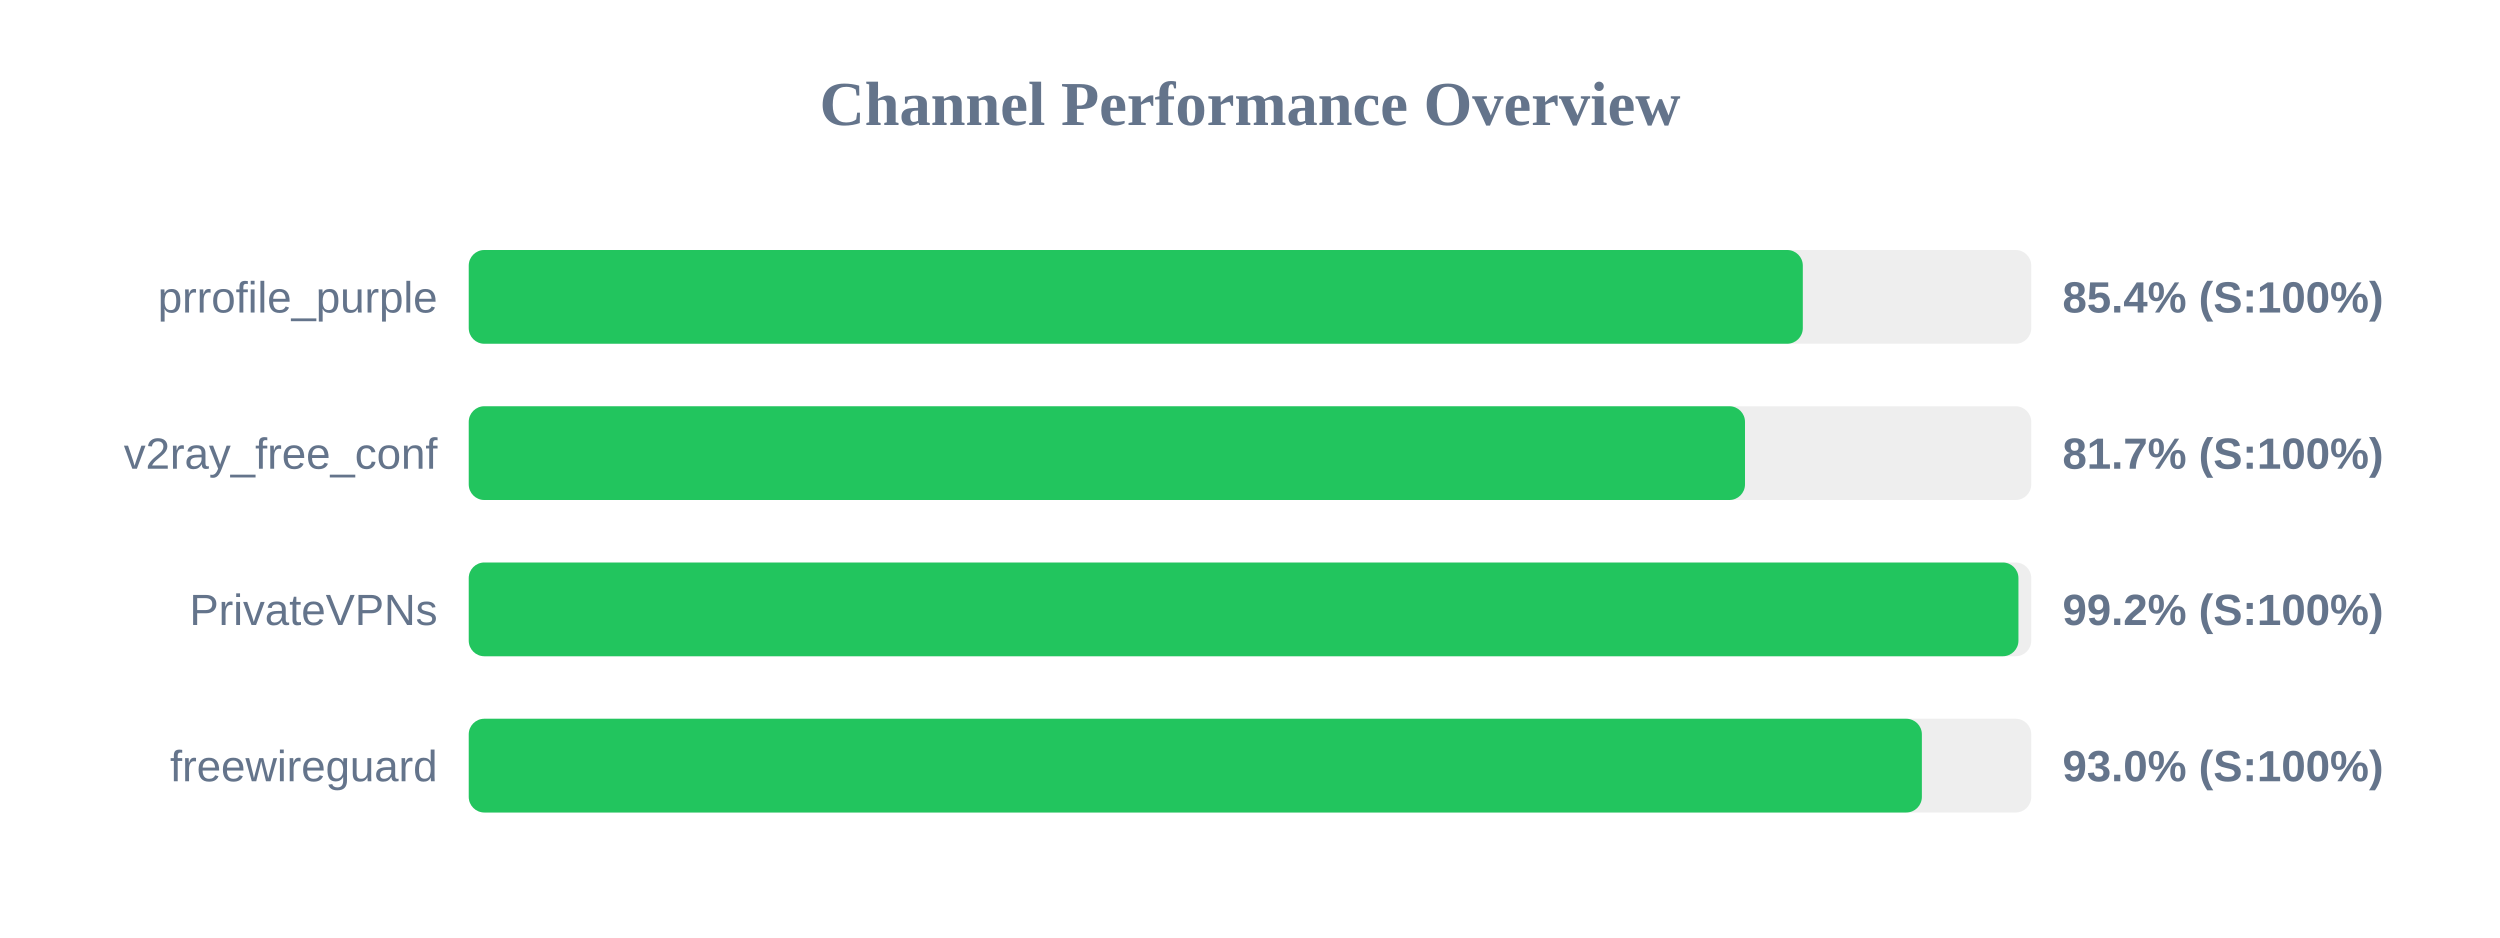
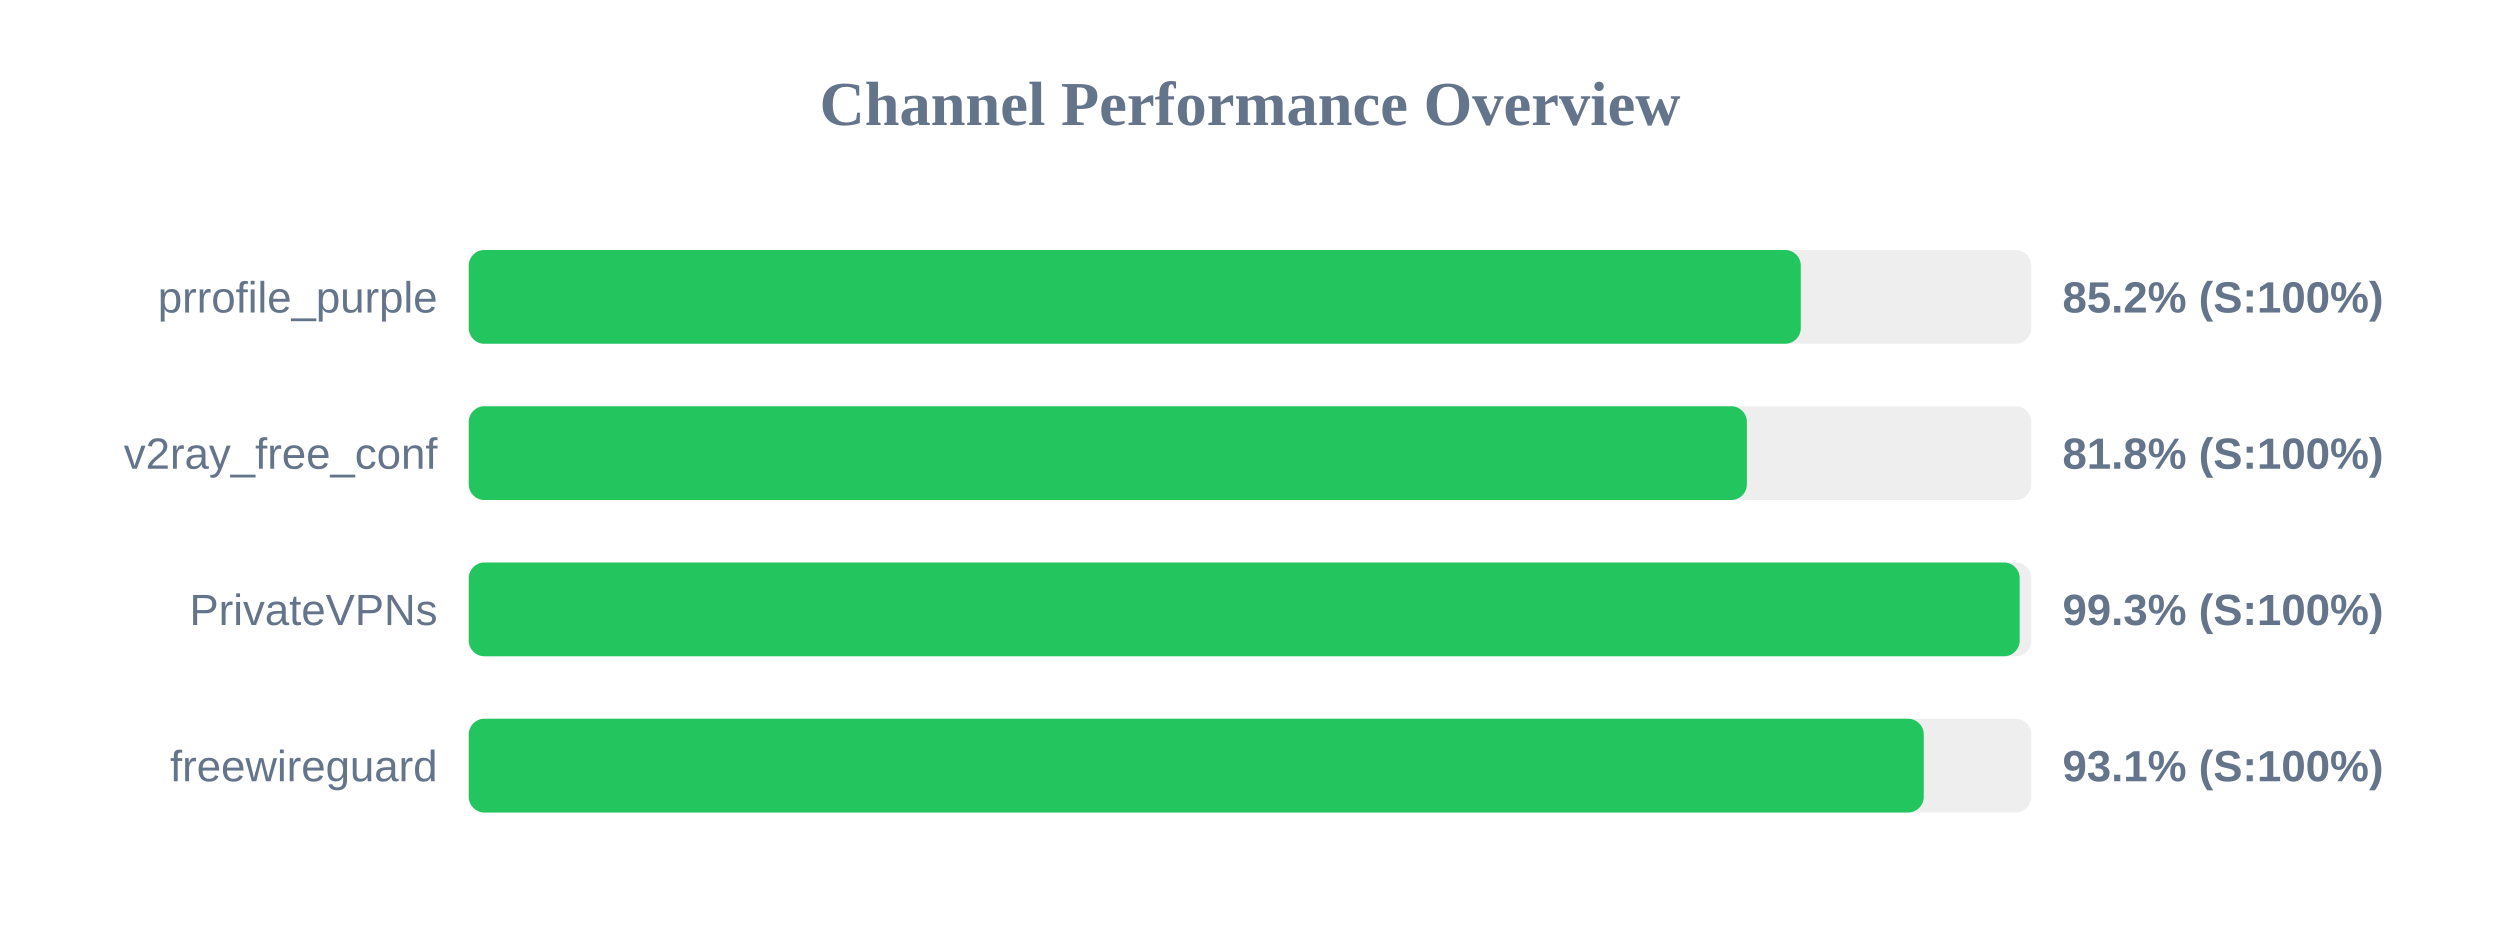
<svg xmlns="http://www.w3.org/2000/svg" width="800" height="300" version="1.1">
  <style>
        .row { font: 14px Arial; fill: #64748b; }
        .score { font: bold 14px Arial; fill: #64748b; }
    </style>
  <text x="400" y="40" text-anchor="middle" font-size="20px" font-weight="bold" fill="#64748b">Channel Performance Overview</text>
  <rect x="150" y="80" width="500" height="30" fill="#eee" rx="5" />
-   <rect x="150" y="80" width="426.9" height="30" fill="#22c55e" rx="5" />
+   <rect x="150" y="80" width="426.25" height="30" fill="#22c55e" rx="5" />
  <text x="140" y="100" text-anchor="end" class="row">prrofile_purple</text>
-   <text x="660" y="100" text-anchor="start" class="score">85.4% (S:100%)</text>
+   <text x="660" y="100" text-anchor="start" class="score">85.2% (S:100%)</text>
  <rect x="150" y="130" width="500" height="30" fill="#eee" rx="5" />
-   <rect x="150" y="130" width="408.4" height="30" fill="#22c55e" rx="5" />
+   <rect x="150" y="130" width="409.0" height="30" fill="#22c55e" rx="5" />
  <text x="140" y="150" text-anchor="end" class="row">v2ray_free_conf</text>
-   <text x="660" y="150" text-anchor="start" class="score">81.7% (S:100%)</text>
+   <text x="660" y="150" text-anchor="start" class="score">81.8% (S:100%)</text>
  <rect x="150" y="180" width="500" height="30" fill="#eee" rx="5" />
-   <rect x="150" y="180" width="495.9" height="30" fill="#22c55e" rx="5" />
+   <rect x="150" y="180" width="496.3" height="30" fill="#22c55e" rx="5" />
  <text x="140" y="200" text-anchor="end" class="row">PrivateVPNs</text>
-   <text x="660" y="200" text-anchor="start" class="score">99.2% (S:100%)</text>
+   <text x="660" y="200" text-anchor="start" class="score">99.3% (S:100%)</text>
  <rect x="150" y="230" width="500" height="30" fill="#eee" rx="5" />
-   <rect x="150" y="230" width="465.0" height="30" fill="#22c55e" rx="5" />
+   <rect x="150" y="230" width="465.6" height="30" fill="#22c55e" rx="5" />
  <text x="140" y="250" text-anchor="end" class="row">freewireguard</text>
-   <text x="660" y="250" text-anchor="start" class="score">93.0% (S:100%)</text>
+   <text x="660" y="250" text-anchor="start" class="score">93.1% (S:100%)</text>
</svg>
